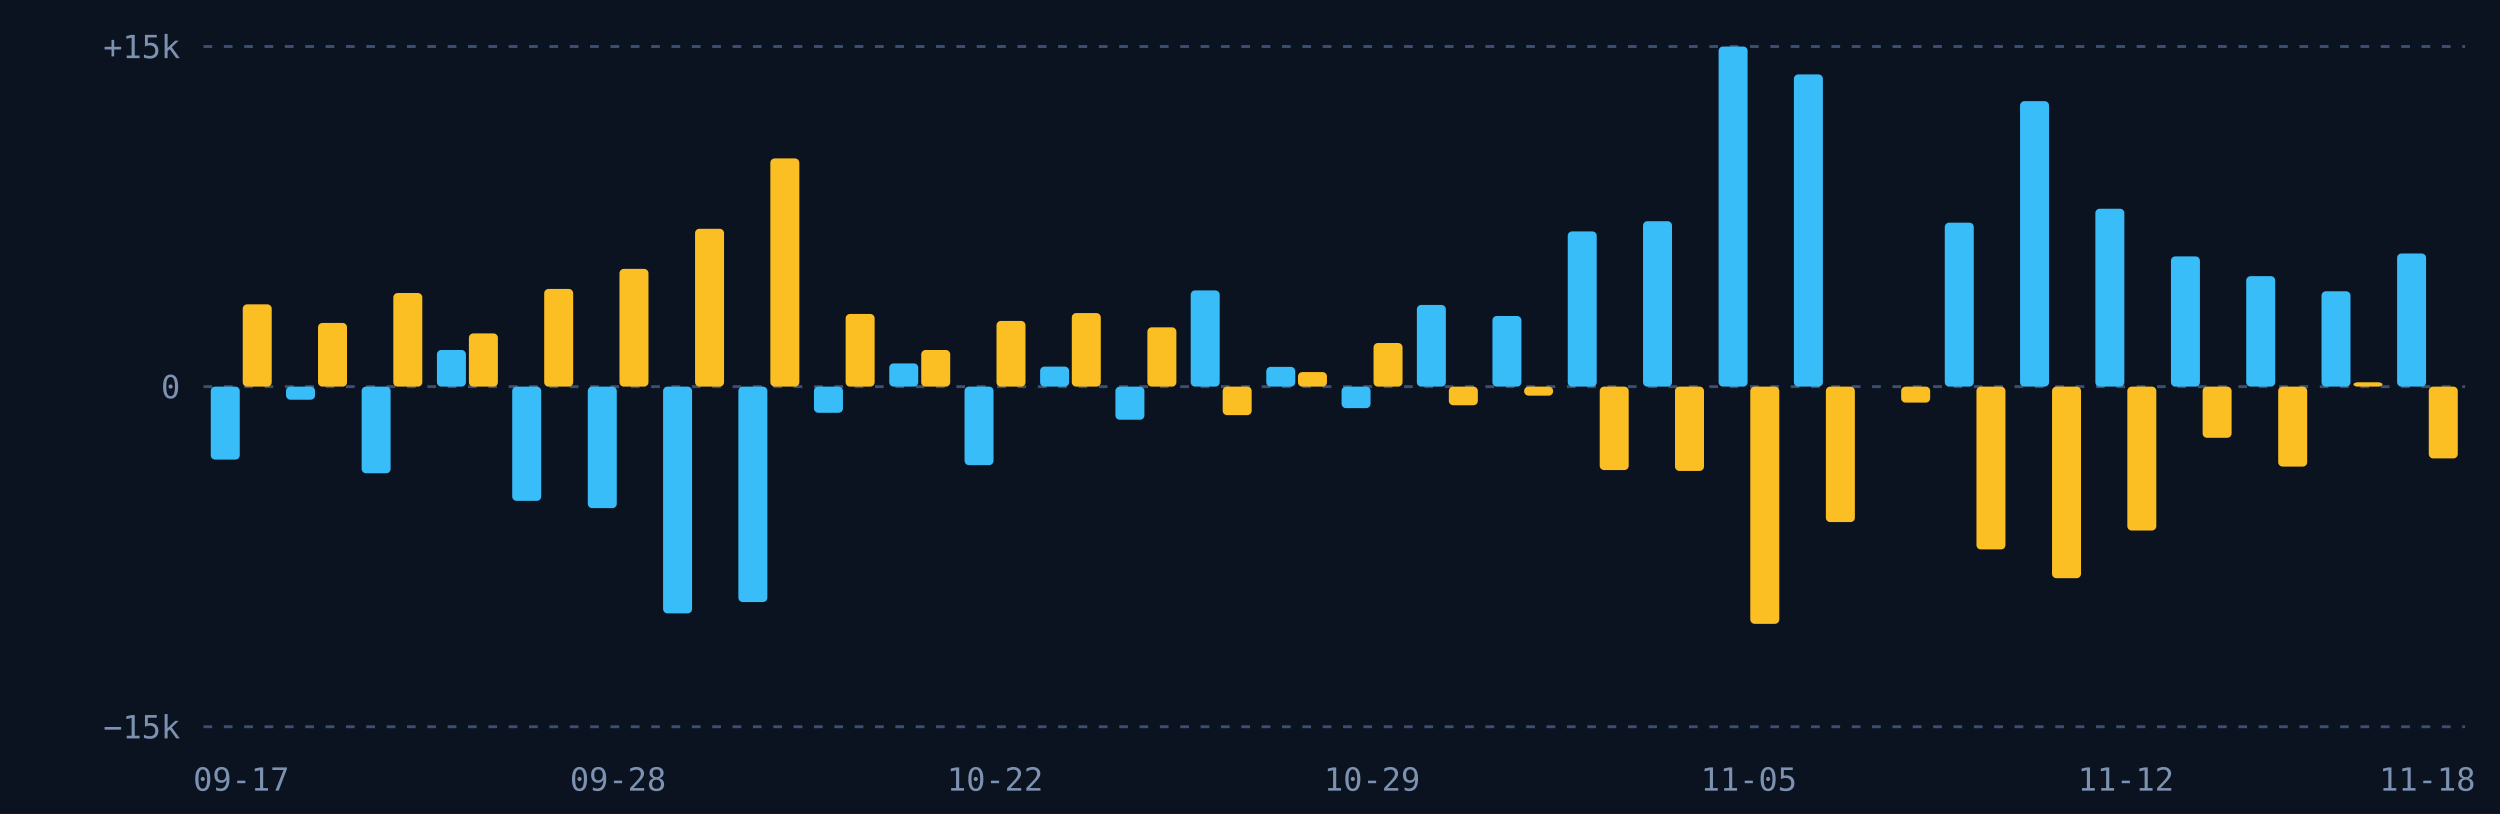
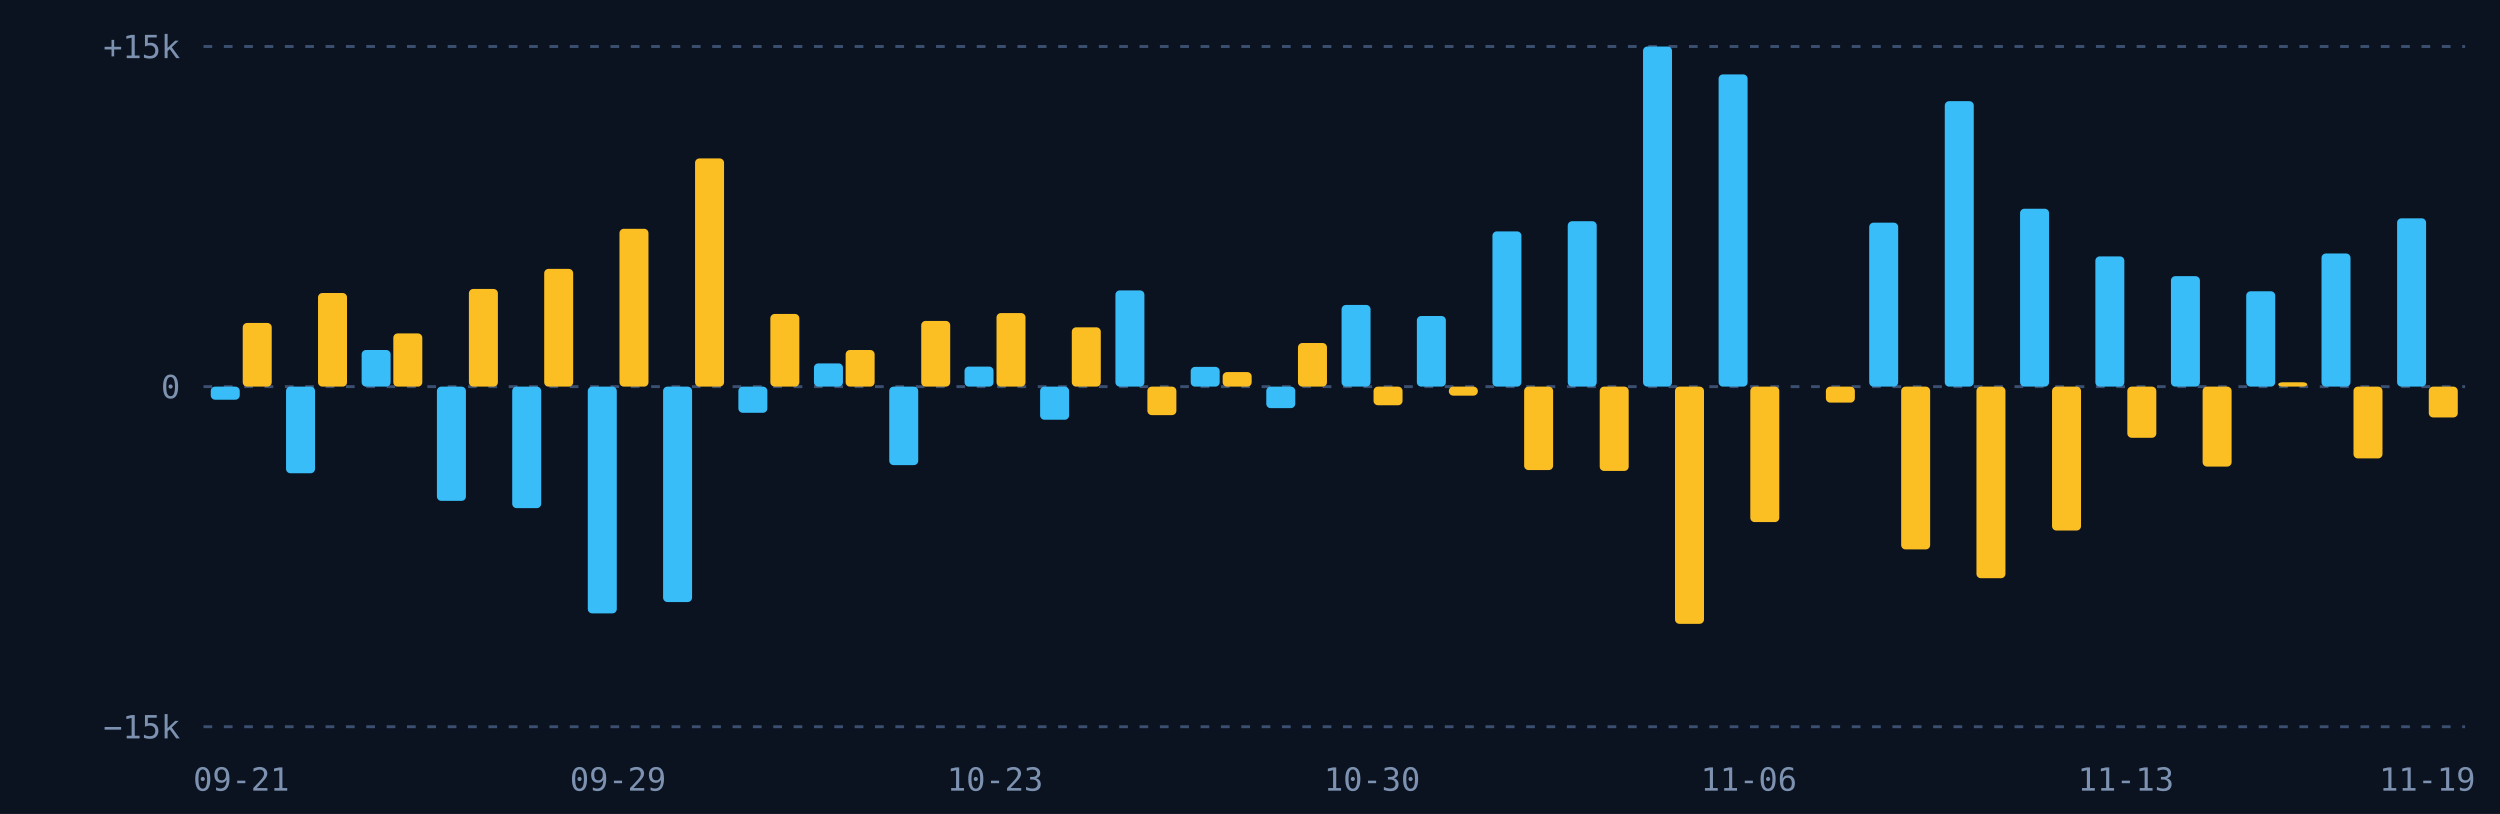
<svg xmlns="http://www.w3.org/2000/svg" viewBox="0 0 860 280" width="860" height="280">
  <rect width="860" height="280" fill="#0b1220" />
  <line x1="70" x2="848" y1="250.0" y2="250.0" stroke="#3b4f70" stroke-dasharray="3 4" />
  <text x="62" y="254.0" fill="#7d92b0" font-size="11" font-family="monospace" text-anchor="end">−15k</text>
  <line x1="70" x2="848" y1="133.0" y2="133.0" stroke="#3b4f70" stroke-dasharray="3 4" />
  <text x="62" y="137.0" fill="#7d92b0" font-size="11" font-family="monospace" text-anchor="end">0</text>
  <line x1="70" x2="848" y1="16.0" y2="16.0" stroke="#3b4f70" stroke-dasharray="3 4" />
  <text x="62" y="20.0" fill="#7d92b0" font-size="11" font-family="monospace" text-anchor="end">+15k</text>
  <g>
-     <rect x="72.5" y="133.0" width="9.974" height="25.1" rx="1.5" fill="#38bdf8" />
-     <rect x="83.5" y="104.7" width="9.974" height="28.3" rx="1.5" fill="#fbbf24" />
+     <rect x="72.5" y="133.0" width="9.974" height="4.5" rx="1.5" fill="#38bdf8" />
+     <rect x="83.5" y="111.1" width="9.974" height="21.9" rx="1.5" fill="#fbbf24" />
  </g>
  <g>
-     <rect x="98.4" y="133.0" width="9.974" height="4.5" rx="1.5" fill="#38bdf8" />
-     <rect x="109.4" y="111.1" width="9.974" height="21.9" rx="1.5" fill="#fbbf24" />
+     <rect x="98.4" y="133.0" width="9.974" height="29.8" rx="1.5" fill="#38bdf8" />
+     <rect x="109.4" y="100.8" width="9.974" height="32.2" rx="1.5" fill="#fbbf24" />
  </g>
  <g>
-     <rect x="124.4" y="133.0" width="9.974" height="29.8" rx="1.5" fill="#38bdf8" />
-     <rect x="135.3" y="100.8" width="9.974" height="32.2" rx="1.5" fill="#fbbf24" />
+     <rect x="124.4" y="120.4" width="9.974" height="12.6" rx="1.5" fill="#38bdf8" />
+     <rect x="135.3" y="114.7" width="9.974" height="18.3" rx="1.5" fill="#fbbf24" />
  </g>
  <g>
-     <rect x="150.3" y="120.4" width="9.974" height="12.6" rx="1.5" fill="#38bdf8" />
-     <rect x="161.3" y="114.7" width="9.974" height="18.3" rx="1.5" fill="#fbbf24" />
+     <rect x="150.3" y="133.0" width="9.974" height="39.3" rx="1.5" fill="#38bdf8" />
+     <rect x="161.3" y="99.4" width="9.974" height="33.6" rx="1.5" fill="#fbbf24" />
  </g>
  <g>
-     <rect x="176.2" y="133.0" width="9.974" height="39.3" rx="1.5" fill="#38bdf8" />
-     <rect x="187.2" y="99.4" width="9.974" height="33.6" rx="1.5" fill="#fbbf24" />
+     <rect x="176.2" y="133.0" width="9.974" height="41.8" rx="1.5" fill="#38bdf8" />
+     <rect x="187.2" y="92.5" width="9.974" height="40.5" rx="1.5" fill="#fbbf24" />
  </g>
  <g>
-     <rect x="202.2" y="133.0" width="9.974" height="41.8" rx="1.5" fill="#38bdf8" />
-     <rect x="213.1" y="92.5" width="9.974" height="40.5" rx="1.5" fill="#fbbf24" />
+     <rect x="202.2" y="133.0" width="9.974" height="78.0" rx="1.5" fill="#38bdf8" />
+     <rect x="213.1" y="78.7" width="9.974" height="54.3" rx="1.5" fill="#fbbf24" />
  </g>
  <g>
-     <rect x="228.1" y="133.0" width="9.974" height="78.0" rx="1.5" fill="#38bdf8" />
-     <rect x="239.1" y="78.7" width="9.974" height="54.3" rx="1.5" fill="#fbbf24" />
+     <rect x="228.1" y="133.0" width="9.974" height="74.1" rx="1.5" fill="#38bdf8" />
+     <rect x="239.1" y="54.5" width="9.974" height="78.5" rx="1.5" fill="#fbbf24" />
  </g>
  <g>
-     <rect x="254.0" y="133.0" width="9.974" height="74.1" rx="1.5" fill="#38bdf8" />
-     <rect x="265.0" y="54.5" width="9.974" height="78.5" rx="1.5" fill="#fbbf24" />
+     <rect x="254.0" y="133.0" width="9.974" height="9.0" rx="1.5" fill="#38bdf8" />
+     <rect x="265.0" y="108.0" width="9.974" height="25.0" rx="1.5" fill="#fbbf24" />
  </g>
  <g>
-     <rect x="280.0" y="133.0" width="9.974" height="9.0" rx="1.5" fill="#38bdf8" />
-     <rect x="290.9" y="108.0" width="9.974" height="25.0" rx="1.5" fill="#fbbf24" />
+     <rect x="280.0" y="125.0" width="9.974" height="8.0" rx="1.5" fill="#38bdf8" />
+     <rect x="290.9" y="120.4" width="9.974" height="12.6" rx="1.5" fill="#fbbf24" />
  </g>
  <g>
-     <rect x="305.9" y="125.0" width="9.974" height="8.0" rx="1.5" fill="#38bdf8" />
-     <rect x="316.9" y="120.4" width="9.974" height="12.6" rx="1.5" fill="#fbbf24" />
+     <rect x="305.9" y="133.0" width="9.974" height="27.0" rx="1.5" fill="#38bdf8" />
+     <rect x="316.9" y="110.4" width="9.974" height="22.6" rx="1.5" fill="#fbbf24" />
  </g>
  <g>
-     <rect x="331.8" y="133.0" width="9.974" height="27.0" rx="1.5" fill="#38bdf8" />
-     <rect x="342.8" y="110.4" width="9.974" height="22.6" rx="1.5" fill="#fbbf24" />
+     <rect x="331.8" y="126.1" width="9.974" height="6.9" rx="1.5" fill="#38bdf8" />
+     <rect x="342.8" y="107.7" width="9.974" height="25.3" rx="1.5" fill="#fbbf24" />
  </g>
  <g>
-     <rect x="357.8" y="126.1" width="9.974" height="6.9" rx="1.5" fill="#38bdf8" />
-     <rect x="368.7" y="107.7" width="9.974" height="25.3" rx="1.5" fill="#fbbf24" />
+     <rect x="357.8" y="133.0" width="9.974" height="11.4" rx="1.5" fill="#38bdf8" />
+     <rect x="368.7" y="112.6" width="9.974" height="20.4" rx="1.5" fill="#fbbf24" />
  </g>
  <g>
-     <rect x="383.7" y="133.0" width="9.974" height="11.4" rx="1.5" fill="#38bdf8" />
-     <rect x="394.7" y="112.6" width="9.974" height="20.4" rx="1.5" fill="#fbbf24" />
+     <rect x="383.7" y="99.9" width="9.974" height="33.1" rx="1.5" fill="#38bdf8" />
+     <rect x="394.7" y="133.0" width="9.974" height="9.8" rx="1.5" fill="#fbbf24" />
  </g>
  <g>
-     <rect x="409.6" y="99.9" width="9.974" height="33.1" rx="1.5" fill="#38bdf8" />
-     <rect x="420.6" y="133.0" width="9.974" height="9.8" rx="1.5" fill="#fbbf24" />
+     <rect x="409.6" y="126.2" width="9.974" height="6.8" rx="1.5" fill="#38bdf8" />
+     <rect x="420.6" y="128.0" width="9.974" height="5.0" rx="1.5" fill="#fbbf24" />
  </g>
  <g>
-     <rect x="435.6" y="126.2" width="9.974" height="6.8" rx="1.5" fill="#38bdf8" />
-     <rect x="446.5" y="128.0" width="9.974" height="5.0" rx="1.5" fill="#fbbf24" />
+     <rect x="435.6" y="133.0" width="9.974" height="7.4" rx="1.5" fill="#38bdf8" />
+     <rect x="446.5" y="118.0" width="9.974" height="15.0" rx="1.5" fill="#fbbf24" />
  </g>
  <g>
-     <rect x="461.5" y="133.0" width="9.974" height="7.4" rx="1.5" fill="#38bdf8" />
-     <rect x="472.5" y="118.0" width="9.974" height="15.0" rx="1.5" fill="#fbbf24" />
+     <rect x="461.5" y="104.9" width="9.974" height="28.1" rx="1.5" fill="#38bdf8" />
+     <rect x="472.5" y="133.0" width="9.974" height="6.4" rx="1.5" fill="#fbbf24" />
  </g>
  <g>
-     <rect x="487.4" y="104.9" width="9.974" height="28.1" rx="1.5" fill="#38bdf8" />
-     <rect x="498.4" y="133.0" width="9.974" height="6.4" rx="1.5" fill="#fbbf24" />
+     <rect x="487.4" y="108.7" width="9.974" height="24.3" rx="1.5" fill="#38bdf8" />
+     <rect x="498.4" y="133.0" width="9.974" height="3.1" rx="1.5" fill="#fbbf24" />
  </g>
  <g>
-     <rect x="513.4" y="108.7" width="9.974" height="24.3" rx="1.5" fill="#38bdf8" />
-     <rect x="524.3" y="133.0" width="9.974" height="3.1" rx="1.5" fill="#fbbf24" />
+     <rect x="513.4" y="79.6" width="9.974" height="53.4" rx="1.5" fill="#38bdf8" />
+     <rect x="524.3" y="133.0" width="9.974" height="28.7" rx="1.5" fill="#fbbf24" />
  </g>
  <g>
-     <rect x="539.3" y="79.6" width="9.974" height="53.4" rx="1.5" fill="#38bdf8" />
-     <rect x="550.3" y="133.0" width="9.974" height="28.7" rx="1.5" fill="#fbbf24" />
+     <rect x="539.3" y="76.1" width="9.974" height="56.9" rx="1.5" fill="#38bdf8" />
+     <rect x="550.3" y="133.0" width="9.974" height="29.0" rx="1.5" fill="#fbbf24" />
  </g>
  <g>
-     <rect x="565.2" y="76.1" width="9.974" height="56.9" rx="1.5" fill="#38bdf8" />
-     <rect x="576.2" y="133.0" width="9.974" height="29.0" rx="1.5" fill="#fbbf24" />
+     <rect x="565.2" y="16.0" width="9.974" height="117.0" rx="1.5" fill="#38bdf8" />
+     <rect x="576.2" y="133.0" width="9.974" height="81.6" rx="1.5" fill="#fbbf24" />
  </g>
  <g>
-     <rect x="591.2" y="16.0" width="9.974" height="117.0" rx="1.5" fill="#38bdf8" />
-     <rect x="602.1" y="133.0" width="9.974" height="81.6" rx="1.5" fill="#fbbf24" />
+     <rect x="591.2" y="25.6" width="9.974" height="107.4" rx="1.5" fill="#38bdf8" />
+     <rect x="602.1" y="133.0" width="9.974" height="46.6" rx="1.5" fill="#fbbf24" />
  </g>
  <g>
-     <rect x="617.1" y="25.6" width="9.974" height="107.4" rx="1.5" fill="#38bdf8" />
-     <rect x="628.1" y="133.0" width="9.974" height="46.6" rx="1.5" fill="#fbbf24" />
+     <rect x="617.1" y="133.0" width="9.974" height="0.0" rx="1.5" fill="#38bdf8" />
+     <rect x="628.1" y="133.0" width="9.974" height="5.5" rx="1.5" fill="#fbbf24" />
  </g>
  <g>
-     <rect x="643.0" y="133.0" width="9.974" height="0.0" rx="1.5" fill="#38bdf8" />
-     <rect x="654.0" y="133.0" width="9.974" height="5.5" rx="1.5" fill="#fbbf24" />
+     <rect x="643.0" y="76.6" width="9.974" height="56.4" rx="1.5" fill="#38bdf8" />
+     <rect x="654.0" y="133.0" width="9.974" height="56.0" rx="1.5" fill="#fbbf24" />
  </g>
  <g>
-     <rect x="669.0" y="76.6" width="9.974" height="56.4" rx="1.5" fill="#38bdf8" />
-     <rect x="679.9" y="133.0" width="9.974" height="56.0" rx="1.5" fill="#fbbf24" />
+     <rect x="669.0" y="34.8" width="9.974" height="98.2" rx="1.5" fill="#38bdf8" />
+     <rect x="679.9" y="133.0" width="9.974" height="65.9" rx="1.5" fill="#fbbf24" />
  </g>
  <g>
-     <rect x="694.9" y="34.8" width="9.974" height="98.2" rx="1.5" fill="#38bdf8" />
-     <rect x="705.9" y="133.0" width="9.974" height="65.9" rx="1.5" fill="#fbbf24" />
+     <rect x="694.9" y="71.8" width="9.974" height="61.2" rx="1.5" fill="#38bdf8" />
+     <rect x="705.9" y="133.0" width="9.974" height="49.5" rx="1.5" fill="#fbbf24" />
  </g>
  <g>
-     <rect x="720.8" y="71.8" width="9.974" height="61.2" rx="1.5" fill="#38bdf8" />
-     <rect x="731.8" y="133.0" width="9.974" height="49.5" rx="1.5" fill="#fbbf24" />
+     <rect x="720.8" y="88.2" width="9.974" height="44.8" rx="1.5" fill="#38bdf8" />
+     <rect x="731.8" y="133.0" width="9.974" height="17.6" rx="1.5" fill="#fbbf24" />
  </g>
  <g>
-     <rect x="746.8" y="88.2" width="9.974" height="44.8" rx="1.5" fill="#38bdf8" />
-     <rect x="757.7" y="133.0" width="9.974" height="17.6" rx="1.5" fill="#fbbf24" />
+     <rect x="746.8" y="95.0" width="9.974" height="38.0" rx="1.5" fill="#38bdf8" />
+     <rect x="757.7" y="133.0" width="9.974" height="27.5" rx="1.5" fill="#fbbf24" />
  </g>
  <g>
-     <rect x="772.7" y="95.0" width="9.974" height="38.0" rx="1.5" fill="#38bdf8" />
-     <rect x="783.7" y="133.0" width="9.974" height="27.5" rx="1.5" fill="#fbbf24" />
+     <rect x="772.7" y="100.2" width="9.974" height="32.8" rx="1.5" fill="#38bdf8" />
+     <rect x="783.7" y="131.5" width="9.974" height="1.5" rx="1.5" fill="#fbbf24" />
  </g>
  <g>
-     <rect x="798.6" y="100.2" width="9.974" height="32.8" rx="1.5" fill="#38bdf8" />
-     <rect x="809.6" y="131.5" width="9.974" height="1.5" rx="1.5" fill="#fbbf24" />
+     <rect x="798.6" y="87.2" width="9.974" height="45.8" rx="1.5" fill="#38bdf8" />
+     <rect x="809.6" y="133.0" width="9.974" height="24.7" rx="1.5" fill="#fbbf24" />
  </g>
  <g>
-     <rect x="824.6" y="87.2" width="9.974" height="45.8" rx="1.5" fill="#38bdf8" />
-     <rect x="835.5" y="133.0" width="9.974" height="24.7" rx="1.5" fill="#fbbf24" />
+     <rect x="824.6" y="75.1" width="9.974" height="57.9" rx="1.5" fill="#38bdf8" />
+     <rect x="835.5" y="133.0" width="9.974" height="10.6" rx="1.5" fill="#fbbf24" />
  </g>
-   <text x="83.0" y="272" fill="#7d92b0" font-size="11" font-family="monospace" text-anchor="middle">09-17</text>
-   <text x="212.6" y="272" fill="#7d92b0" font-size="11" font-family="monospace" text-anchor="middle">09-28</text>
-   <text x="342.3" y="272" fill="#7d92b0" font-size="11" font-family="monospace" text-anchor="middle">10-22</text>
-   <text x="472.0" y="272" fill="#7d92b0" font-size="11" font-family="monospace" text-anchor="middle">10-29</text>
-   <text x="601.6" y="272" fill="#7d92b0" font-size="11" font-family="monospace" text-anchor="middle">11-05</text>
-   <text x="731.3" y="272" fill="#7d92b0" font-size="11" font-family="monospace" text-anchor="middle">11-12</text>
-   <text x="835.0" y="272" fill="#7d92b0" font-size="11" font-family="monospace" text-anchor="middle">11-18</text>
+   <text x="83.0" y="272" fill="#7d92b0" font-size="11" font-family="monospace" text-anchor="middle">09-21</text>
+   <text x="212.6" y="272" fill="#7d92b0" font-size="11" font-family="monospace" text-anchor="middle">09-29</text>
+   <text x="342.3" y="272" fill="#7d92b0" font-size="11" font-family="monospace" text-anchor="middle">10-23</text>
+   <text x="472.0" y="272" fill="#7d92b0" font-size="11" font-family="monospace" text-anchor="middle">10-30</text>
+   <text x="601.6" y="272" fill="#7d92b0" font-size="11" font-family="monospace" text-anchor="middle">11-06</text>
+   <text x="731.3" y="272" fill="#7d92b0" font-size="11" font-family="monospace" text-anchor="middle">11-13</text>
+   <text x="835.0" y="272" fill="#7d92b0" font-size="11" font-family="monospace" text-anchor="middle">11-19</text>
</svg>
